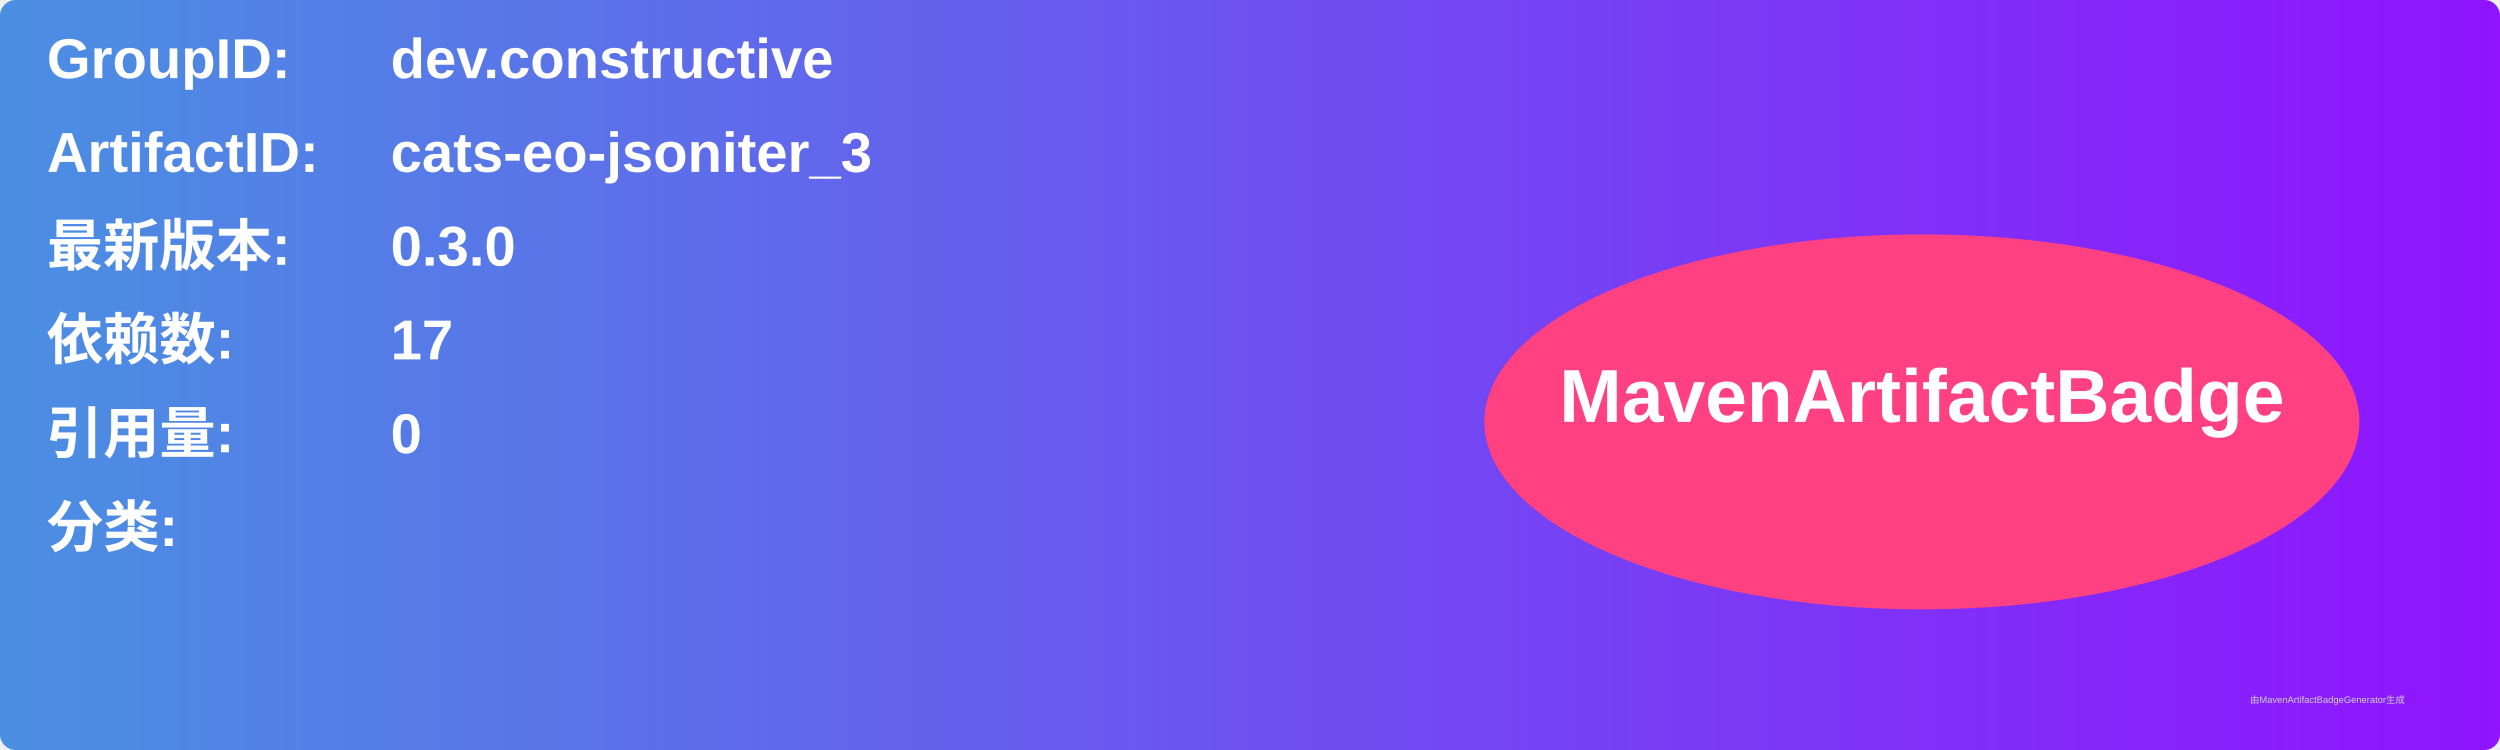
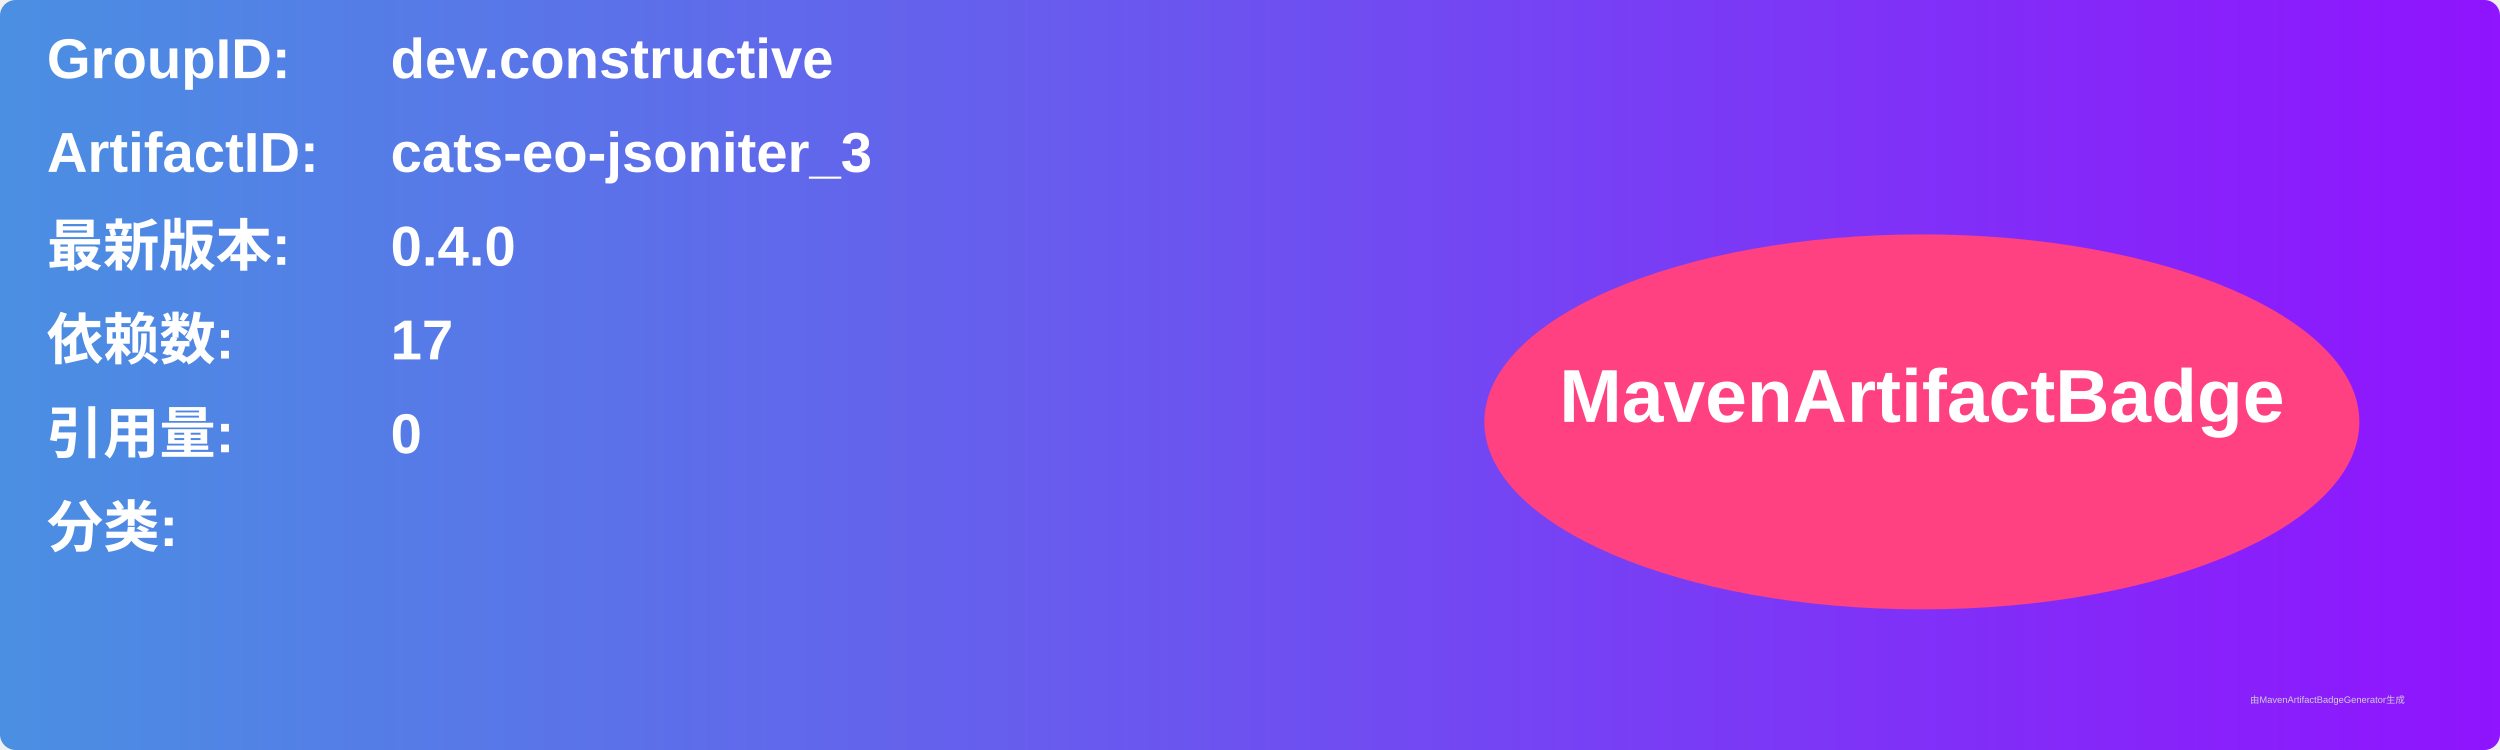
<svg xmlns="http://www.w3.org/2000/svg" width="800" height="240" viewBox="0 0 800 240">
  <linearGradient id="grad" x1="0%" y1="0%" x2="100%" y2="0%">
    <stop offset="0%" stop-color="#4a90e2" />
    <stop offset="100%" stop-color="#9013fe" />
  </linearGradient>
  <rect width="100%" height="100%" rx="5" ry="5" fill="url(#grad)" />
  <g transform="translate(15, 15)">
    <text x="0" y="10" font-family="Arial" font-size="18" fill="white" font-weight="bold" width="260">GroupID:</text>
    <text x="110" y="10" font-family="Arial" font-size="18" fill="white" font-weight="bold" width="460">dev.constructive</text>
    <text x="0" y="40" font-family="Arial" font-size="18" fill="white" font-weight="bold" width="260">ArtifactID:</text>
    <text x="110" y="40" font-family="Arial" font-size="18" fill="white" font-weight="bold" width="460">cats-eo-jsoniter_3</text>
    <text x="0" y="70" font-family="Arial" font-size="18" fill="white" font-weight="bold">最新版本:</text>
    <text x="110" y="70" font-family="Arial" font-size="18" fill="white" font-weight="bold">
-       <tspan font-weight="bold">0.3.0</tspan>
+       <tspan font-weight="bold">0.4.0</tspan>
    </text>
    <text x="0" y="100" font-family="Arial" font-size="18" fill="white" font-weight="bold">依赖数: </text>
    <text x="110" y="100" font-family="Arial" font-size="18" fill="white">
      <tspan font-weight="bold">17</tspan>
    </text>
    <text x="0" y="130" font-family="Arial" font-size="18" fill="white" font-weight="bold">引用量: </text>
    <text x="110" y="130" font-family="Arial" font-size="18" fill="white">
      <tspan font-weight="bold">0</tspan>
    </text>
    <text x="0" y="160" font-family="Arial" font-size="18" fill="white" font-weight="bold">分类:</text>
    <text x="10" y="190" font-family="Arial" font-size="10" fill="white">
      <tspan font-weight="bold" />
    </text>
    <ellipse cx="600" cy="120" rx="140" ry="60" fill="#ff4081" />
    <text x="600" y="120" text-anchor="middle" font-family="Arial" font-size="24" fill="white" font-weight="bold">MavenArtifactBadge</text>
  </g>
  <text x="720" y="225" font-family="Arial" font-size="3" fill="#d0d0d0">由MavenArtifactBadgeGenerator生成</text>
</svg>
